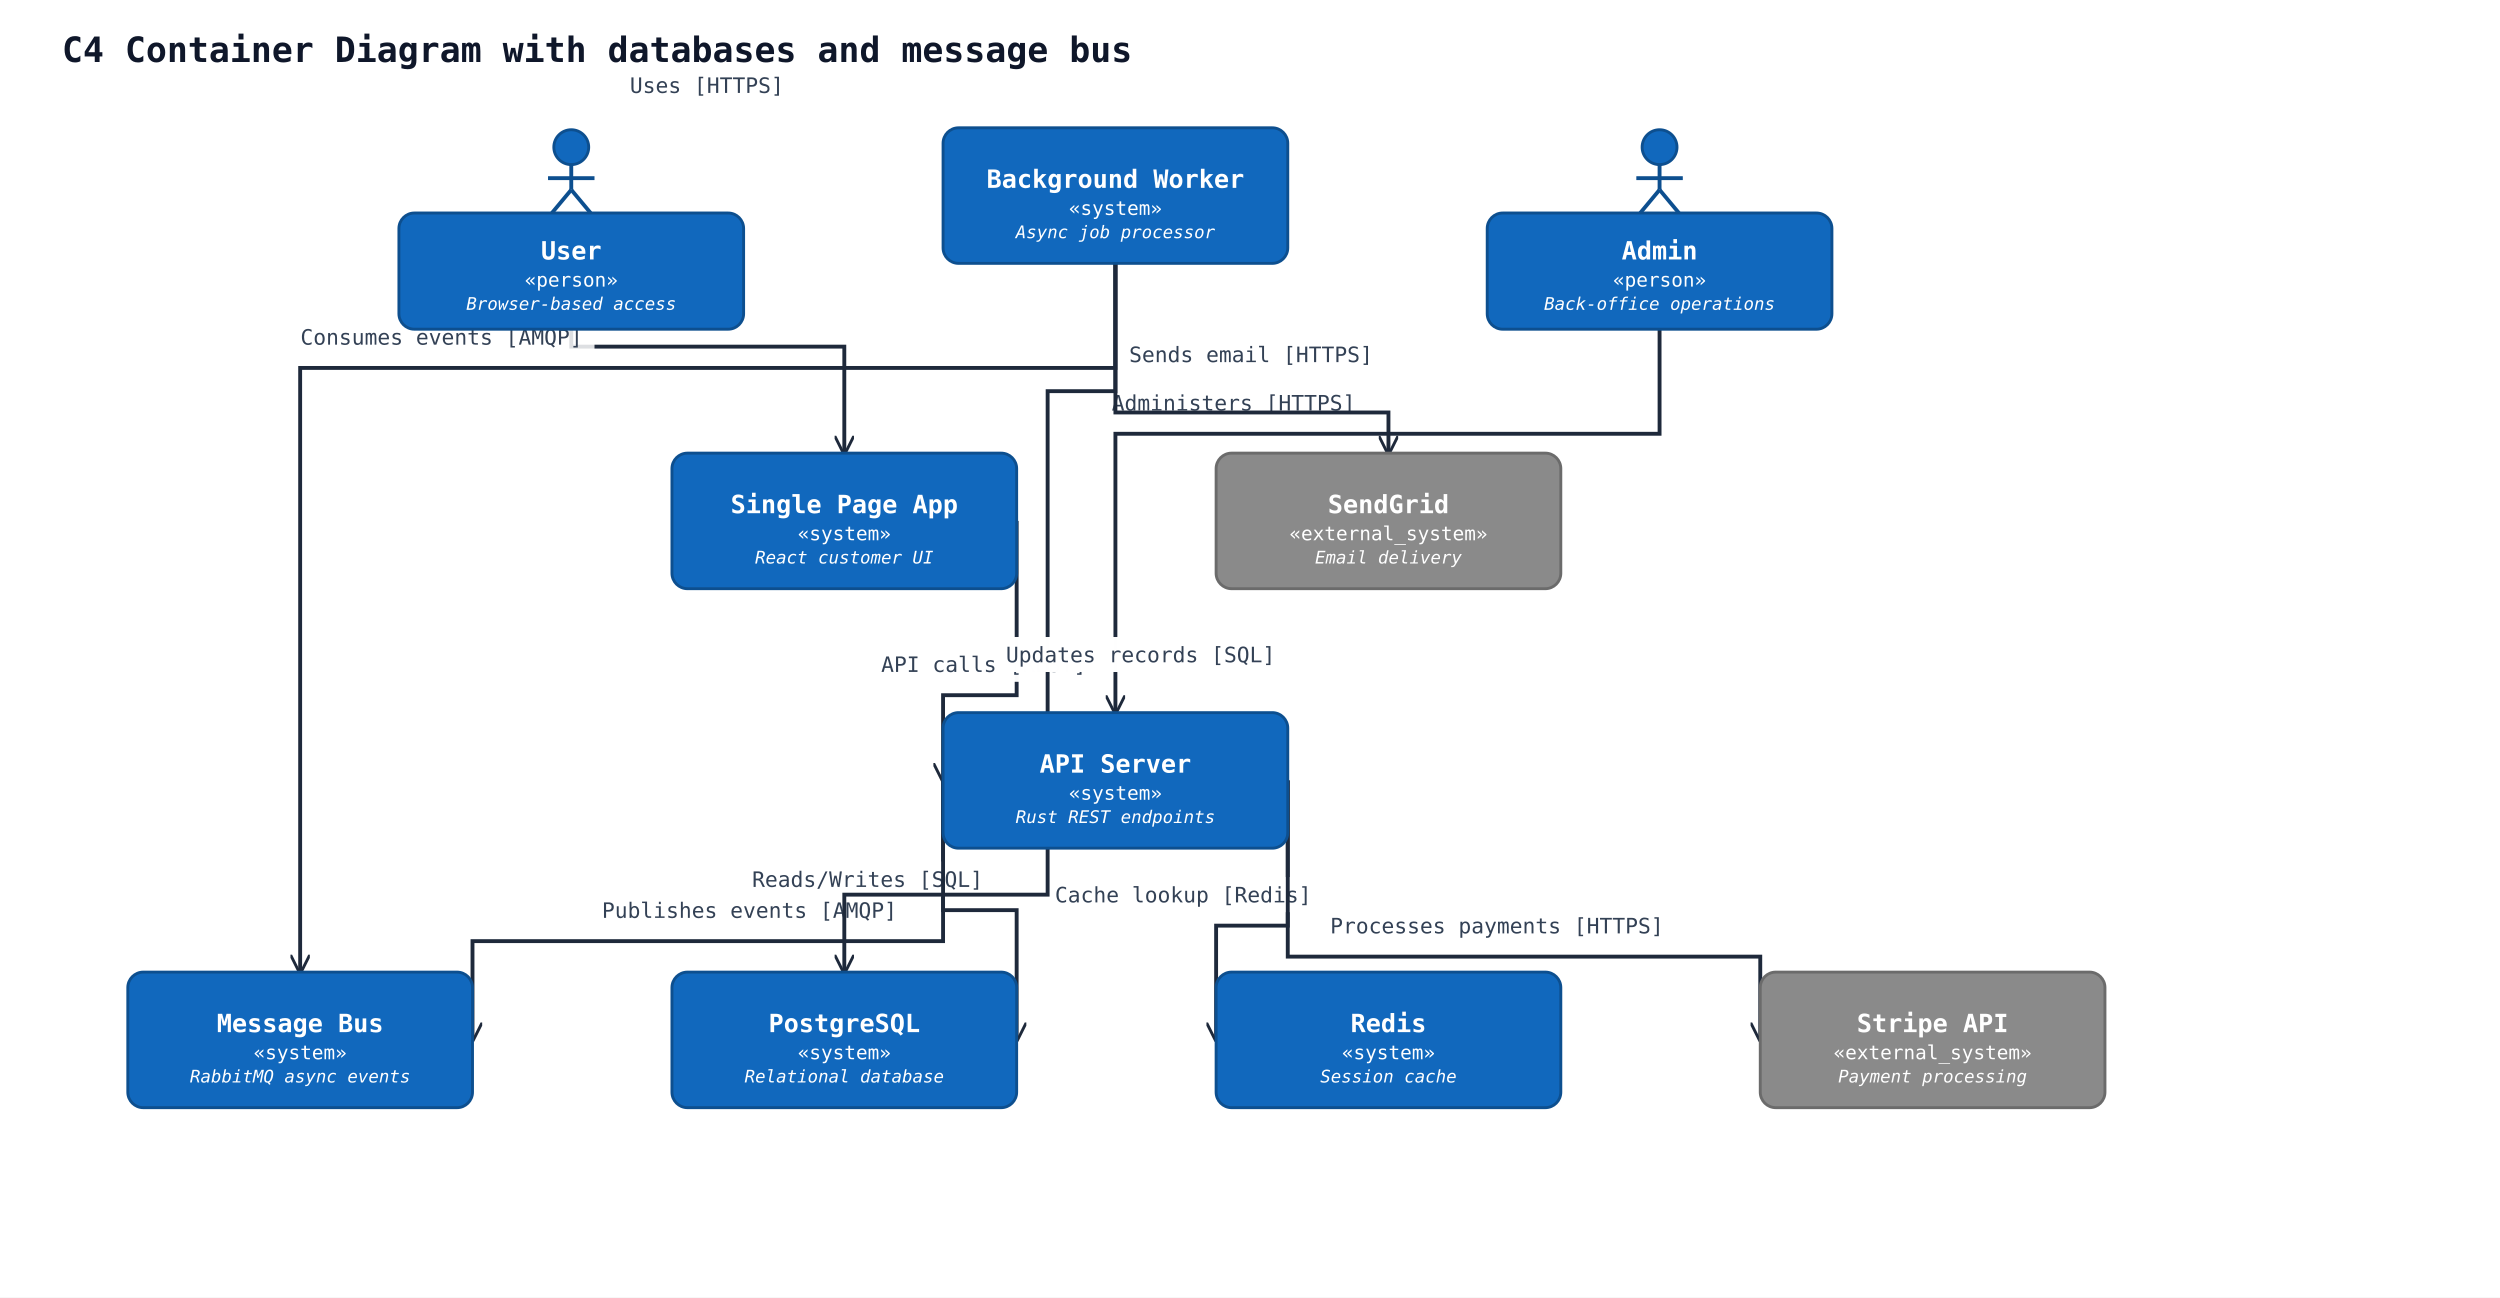
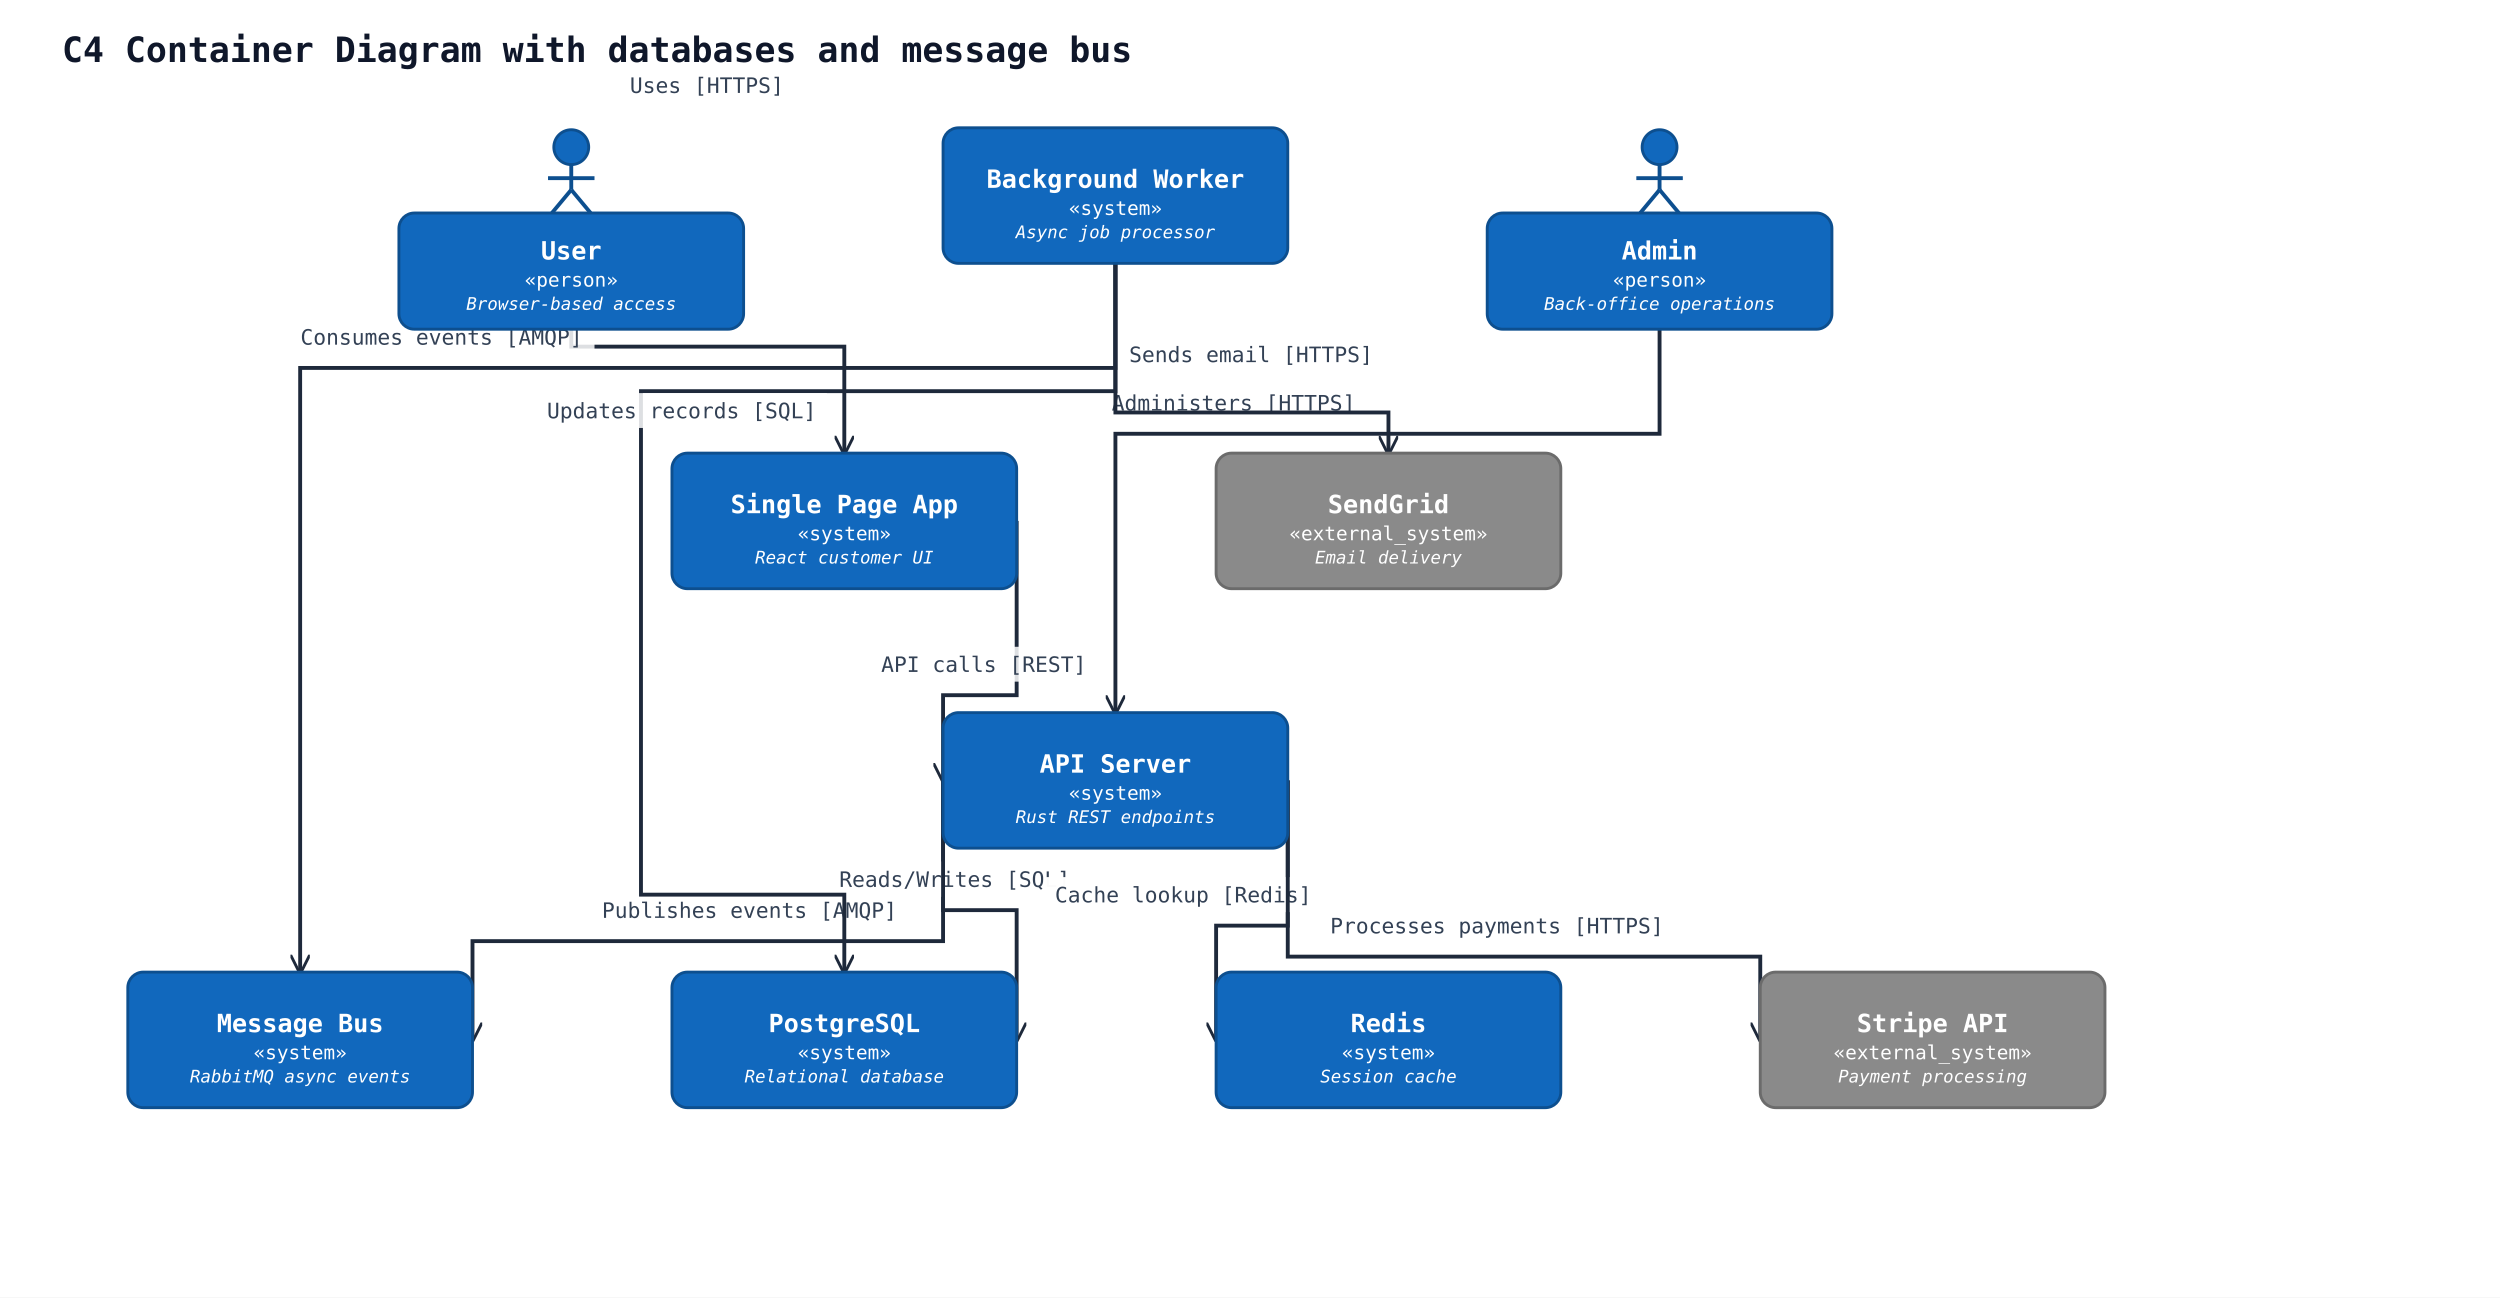
<svg xmlns="http://www.w3.org/2000/svg" width="1291" height="670" viewBox="0 0 1291 670" data-orientation="TopToBottom">
  <rect width="100%" height="100%" fill="#ffffff" />
  <defs>
    <marker id="arrow-open" viewBox="0 0 10 10" refX="9" refY="5" markerWidth="10" markerHeight="10" markerUnits="userSpaceOnUse" orient="auto-start-reverse">
      <path d="M0,0 L10,5 L0,10" fill="none" stroke="#1e293b" stroke-width="1.5" />
    </marker>
    <marker id="arrow-triangle" viewBox="0 0 16 16" refX="15" refY="8" markerWidth="16" markerHeight="16" markerUnits="userSpaceOnUse" orient="auto-start-reverse">
      <polygon points="0,1 14,8 0,15" fill="#ffffff" stroke="#1e293b" stroke-width="1.5" fill-rule="nonzero" />
    </marker>
    <marker id="arrow-diamond-filled" viewBox="0 0 14 10" refX="13" refY="5" markerWidth="14" markerHeight="10" markerUnits="userSpaceOnUse" orient="auto-start-reverse">
      <path d="M0,5 L7,0 L14,5 L7,10 z" fill="#1e293b" stroke="#1e293b" stroke-width="1" />
    </marker>
    <marker id="arrow-diamond-open" viewBox="0 0 14 10" refX="13" refY="5" markerWidth="14" markerHeight="10" markerUnits="userSpaceOnUse" orient="auto-start-reverse">
      <path d="M0,5 L7,0 L14,5 L7,10 z" fill="#ffffff" stroke="#1e293b" stroke-width="1" />
    </marker>
  </defs>
  <defs>
    <marker id="arrow-triangle-filled" viewBox="0 0 12 12" refX="11" refY="6" markerWidth="12" markerHeight="12" markerUnits="userSpaceOnUse" orient="auto-start-reverse">
      <polygon points="0,0 12,6 0,12" fill="#1e293b" stroke="#1e293b" stroke-width="1.5" />
    </marker>
    <marker id="arrow-box-filled" viewBox="0 0 12 12" refX="11" refY="6" markerWidth="12" markerHeight="12" markerUnits="userSpaceOnUse" orient="auto-start-reverse">
      <rect x="2" y="2" width="8" height="8" fill="#1e293b" stroke="#1e293b" stroke-width="1.5" />
    </marker>
    <marker id="arrow-plus" viewBox="0 0 12 12" refX="11" refY="6" markerWidth="12" markerHeight="12" markerUnits="userSpaceOnUse" orient="auto-start-reverse">
      <path d="M6,1 L6,11 M1,6 L11,6" fill="none" stroke="#1e293b" stroke-width="1.8" stroke-linecap="round" />
    </marker>
    <marker id="arrow-cross" viewBox="0 0 12 12" refX="11" refY="6" markerWidth="12" markerHeight="12" markerUnits="userSpaceOnUse" orient="auto-start-reverse">
      <path d="M2,2 L10,10 M10,2 L2,10" fill="none" stroke="#1e293b" stroke-width="1.8" stroke-linecap="round" />
    </marker>
    <marker id="arrow-bracket-open" viewBox="0 0 12 14" refX="11" refY="7" markerWidth="12" markerHeight="14" markerUnits="userSpaceOnUse" orient="auto-start-reverse">
      <path d="M10,1 L4,1 L4,13 L10,13" fill="none" stroke="#1e293b" stroke-width="1.8" stroke-linecap="round" stroke-linejoin="round" />
    </marker>
    <marker id="arrow-circle-open" viewBox="0 0 12 12" refX="11" refY="6" markerWidth="12" markerHeight="12" markerUnits="userSpaceOnUse" orient="auto-start-reverse">
      <circle cx="6" cy="6" r="4" fill="#ffffff" stroke="#1e293b" stroke-width="1.5" />
    </marker>
    <marker id="arrow-circle-filled" viewBox="0 0 12 12" refX="11" refY="6" markerWidth="12" markerHeight="12" markerUnits="userSpaceOnUse" orient="auto-start-reverse">
      <circle cx="6" cy="6" r="4" fill="#1e293b" stroke="#1e293b" stroke-width="1.5" />
    </marker>
    <marker id="arrow-double-open" viewBox="0 0 16 12" refX="15" refY="6" markerWidth="16" markerHeight="12" markerUnits="userSpaceOnUse" orient="auto-start-reverse">
      <path d="M0,1 L8,6 L0,11 M7,1 L15,6 L7,11" fill="none" stroke="#1e293b" stroke-width="1.5" stroke-linejoin="round" />
    </marker>
  </defs>
  <text x="32" y="32" font-family="monospace" font-size="18" font-weight="600" fill="#0f172a">C4 Container Diagram with databases and message bus</text>
  <polyline class="uml-relation" data-uml-from="user" data-uml-to="spa" data-uml-arrow="--&gt;" points="295,170 295,179 436,179 436,234" fill="none" stroke="#1e293b" stroke-width="2" marker-end="url(#arrow-open)" />
  <text class="uml-edge-label" data-uml-label-role="edge" x="365" y="48" text-anchor="middle" font-family="monospace" font-size="11" fill="#334155">Uses [HTTPS]</text>
  <polyline class="uml-relation" data-uml-from="admin" data-uml-to="api" data-uml-arrow="--&gt;" points="857,170 857,224 576,224 576,368" fill="none" stroke="#1e293b" stroke-width="2" marker-end="url(#arrow-open)" />
  <rect class="uml-edge-label-bg" data-uml-label-role="edge-background" x="569" y="199" width="136" height="18" fill="white" opacity="0.85" />
  <rect class="uml-edge-label-bg" data-uml-label-role="edge-background" x="569" y="199" width="136" height="18" fill="white" opacity="0.85" />
  <text class="uml-edge-label" data-uml-label-role="edge" x="637" y="212" text-anchor="middle" font-family="monospace" font-size="11" fill="#334155">Administers [HTTPS]</text>
  <polyline class="uml-relation" data-uml-from="spa" data-uml-to="api" data-uml-arrow="--&gt;" points="525,269 525,359 487,359 487,403" fill="none" stroke="#1e293b" stroke-width="2" marker-end="url(#arrow-open)" />
  <rect class="uml-edge-label-bg" data-uml-label-role="edge-background" x="450" y="334" width="116" height="18" fill="white" opacity="0.85" />
-   <rect class="uml-edge-label-bg" data-uml-label-role="edge-background" x="450" y="334" width="116" height="18" fill="white" opacity="0.85" />
  <text class="uml-edge-label" data-uml-label-role="edge" x="508" y="347" text-anchor="middle" font-family="monospace" font-size="11" fill="#334155">API calls [REST]</text>
  <polyline class="uml-relation" data-uml-from="api" data-uml-to="pgdb" data-uml-arrow="--&gt;" points="487,403 487,470 525,470 525,537" fill="none" stroke="#1e293b" stroke-width="2" marker-end="url(#arrow-open)" />
-   <rect class="uml-edge-label-bg" data-uml-label-role="edge-background" x="383" y="445" width="130" height="18" fill="white" opacity="0.85" />
-   <rect class="uml-edge-label-bg" data-uml-label-role="edge-background" x="383" y="445" width="130" height="18" fill="white" opacity="0.85" />
-   <rect class="uml-edge-label-bg" data-uml-label-role="edge-background" x="383" y="445" width="130" height="18" fill="white" opacity="0.85" />
-   <text class="uml-edge-label" data-uml-label-role="edge" x="448" y="458" text-anchor="middle" font-family="monospace" font-size="11" fill="#334155">Reads/Writes [SQL]</text>
+   <rect class="uml-edge-label-bg" data-uml-label-role="edge-background" x="428" y="445" width="130" height="18" fill="white" opacity="0.85" />
+   <rect class="uml-edge-label-bg" data-uml-label-role="edge-background" x="428" y="445" width="130" height="18" fill="white" opacity="0.85" />
+   <rect class="uml-edge-label-bg" data-uml-label-role="edge-background" x="428" y="445" width="130" height="18" fill="white" opacity="0.85" />
+   <text class="uml-edge-label" data-uml-label-role="edge" x="493" y="458" text-anchor="middle" font-family="monospace" font-size="11" fill="#334155">Reads/Writes [SQL]</text>
  <polyline class="uml-relation" data-uml-from="api" data-uml-to="redis" data-uml-arrow="--&gt;" points="665,403 665,478 628,478 628,537" fill="none" stroke="#1e293b" stroke-width="2" marker-end="url(#arrow-open)" />
-   <rect class="uml-edge-label-bg" data-uml-label-role="edge-background" x="539" y="453" width="144" height="18" fill="white" opacity="0.85" />
  <rect class="uml-edge-label-bg" data-uml-label-role="edge-background" x="539" y="453" width="144" height="18" fill="white" opacity="0.85" />
  <rect class="uml-edge-label-bg" data-uml-label-role="edge-background" x="539" y="453" width="144" height="18" fill="white" opacity="0.85" />
  <text class="uml-edge-label" data-uml-label-role="edge" x="611" y="466" text-anchor="middle" font-family="monospace" font-size="11" fill="#334155">Cache lookup [Redis]</text>
  <polyline class="uml-relation" data-uml-from="api" data-uml-to="bus" data-uml-arrow="--&gt;" points="487,403 487,486 244,486 244,537" fill="none" stroke="#1e293b" stroke-width="2" marker-end="url(#arrow-open)" />
  <rect class="uml-edge-label-bg" data-uml-label-role="edge-background" x="305" y="461" width="164" height="18" fill="white" opacity="0.85" />
  <text class="uml-edge-label" data-uml-label-role="edge" x="387" y="474" text-anchor="middle" font-family="monospace" font-size="11" fill="#334155">Publishes events [AMQP]</text>
  <polyline class="uml-relation" data-uml-from="worker" data-uml-to="bus" data-uml-arrow="--&gt;" points="576,136 576,190 155,190 155,502" fill="none" stroke="#1e293b" stroke-width="2" marker-end="url(#arrow-open)" />
  <rect class="uml-edge-label-bg" data-uml-label-role="edge-background" x="149" y="165" width="158" height="18" fill="white" opacity="0.85" />
  <text class="uml-edge-label" data-uml-label-role="edge" x="228" y="178" text-anchor="middle" font-family="monospace" font-size="11" fill="#334155">Consumes events [AMQP]</text>
-   <polyline class="uml-relation" data-uml-from="worker" data-uml-to="pgdb" data-uml-arrow="--&gt;" points="576,136 576,202 541,202 541,462 436,462 436,502" fill="none" stroke="#1e293b" stroke-width="2" marker-end="url(#arrow-open)" />
-   <rect class="uml-edge-label-bg" data-uml-label-role="edge-background" x="514" y="329" width="150" height="18" fill="white" opacity="0.85" />
-   <rect class="uml-edge-label-bg" data-uml-label-role="edge-background" x="514" y="329" width="150" height="18" fill="white" opacity="0.85" />
-   <rect class="uml-edge-label-bg" data-uml-label-role="edge-background" x="514" y="329" width="150" height="18" fill="white" opacity="0.85" />
-   <text class="uml-edge-label" data-uml-label-role="edge" x="589" y="342" text-anchor="middle" font-family="monospace" font-size="11" fill="#334155">Updates records [SQL]</text>
+   <polyline class="uml-relation" data-uml-from="worker" data-uml-to="pgdb" data-uml-arrow="--&gt;" points="576,136 576,202 331,202 331,462 436,462 436,502" fill="none" stroke="#1e293b" stroke-width="2" marker-end="url(#arrow-open)" />
+   <rect class="uml-edge-label-bg" data-uml-label-role="edge-background" x="277" y="203" width="150" height="18" fill="white" opacity="0.85" />
+   <text class="uml-edge-label" data-uml-label-role="edge" x="352" y="216" text-anchor="middle" font-family="monospace" font-size="11" fill="#334155">Updates records [SQL]</text>
  <polyline class="uml-relation" data-uml-from="worker" data-uml-to="email" data-uml-arrow="--&gt;" points="576,136 576,213 717,213 717,234" fill="none" stroke="#1e293b" stroke-width="2" marker-end="url(#arrow-open)" />
  <text class="uml-edge-label" data-uml-label-role="edge" x="646" y="187" text-anchor="middle" font-family="monospace" font-size="11" fill="#334155">Sends email [HTTPS]</text>
  <polyline class="uml-relation" data-uml-from="api" data-uml-to="stripe" data-uml-arrow="--&gt;" points="665,403 665,494 909,494 909,537" fill="none" stroke="#1e293b" stroke-width="2" marker-end="url(#arrow-open)" />
  <text class="uml-edge-label" data-uml-label-role="edge" x="773" y="482" text-anchor="middle" font-family="monospace" font-size="11" fill="#334155">Processes payments [HTTPS]</text>
  <circle cx="295" cy="76" r="9" fill="#1168bd" stroke="#0d4f8f" stroke-width="1.5" />
  <line x1="295" y1="85" x2="295" y2="98" stroke="#0d4f8f" stroke-width="2" />
  <line x1="283" y1="92" x2="307" y2="92" stroke="#0d4f8f" stroke-width="2" />
  <line x1="295" y1="98" x2="285" y2="110" stroke="#0d4f8f" stroke-width="2" />
  <line x1="295" y1="98" x2="305" y2="110" stroke="#0d4f8f" stroke-width="2" />
  <rect x="206" y="110" width="178" height="60" rx="8" ry="8" fill="#1168bd" stroke="#0d4f8f" stroke-width="1.5" />
  <text x="295" y="134" text-anchor="middle" font-family="monospace" font-size="13" font-weight="600" fill="#ffffff">User</text>
  <text x="295" y="148" text-anchor="middle" font-family="monospace" font-size="10" fill="#ffffff">«person»</text>
  <text x="295" y="160" text-anchor="middle" font-family="monospace" font-size="9" font-style="italic" fill="#ffffff">Browser-based access</text>
  <circle cx="857" cy="76" r="9" fill="#1168bd" stroke="#0d4f8f" stroke-width="1.5" />
  <line x1="857" y1="85" x2="857" y2="98" stroke="#0d4f8f" stroke-width="2" />
  <line x1="845" y1="92" x2="869" y2="92" stroke="#0d4f8f" stroke-width="2" />
  <line x1="857" y1="98" x2="847" y2="110" stroke="#0d4f8f" stroke-width="2" />
  <line x1="857" y1="98" x2="867" y2="110" stroke="#0d4f8f" stroke-width="2" />
  <rect x="768" y="110" width="178" height="60" rx="8" ry="8" fill="#1168bd" stroke="#0d4f8f" stroke-width="1.5" />
  <text x="857" y="134" text-anchor="middle" font-family="monospace" font-size="13" font-weight="600" fill="#ffffff">Admin</text>
  <text x="857" y="148" text-anchor="middle" font-family="monospace" font-size="10" fill="#ffffff">«person»</text>
  <text x="857" y="160" text-anchor="middle" font-family="monospace" font-size="9" font-style="italic" fill="#ffffff">Back-office operations</text>
  <rect x="347" y="234" width="178" height="70" rx="8" ry="8" fill="#1168bd" stroke="#0d4f8f" stroke-width="1.5" />
  <text x="436" y="265" text-anchor="middle" font-family="monospace" font-size="13" font-weight="600" fill="#ffffff">Single Page App</text>
  <text x="436" y="279" text-anchor="middle" font-family="monospace" font-size="10" fill="#ffffff">«system»</text>
  <text x="436" y="291" text-anchor="middle" font-family="monospace" font-size="9" font-style="italic" fill="#ffffff">React customer UI</text>
  <rect x="487" y="368" width="178" height="70" rx="8" ry="8" fill="#1168bd" stroke="#0d4f8f" stroke-width="1.5" />
  <text x="576" y="399" text-anchor="middle" font-family="monospace" font-size="13" font-weight="600" fill="#ffffff">API Server</text>
  <text x="576" y="413" text-anchor="middle" font-family="monospace" font-size="10" fill="#ffffff">«system»</text>
  <text x="576" y="425" text-anchor="middle" font-family="monospace" font-size="9" font-style="italic" fill="#ffffff">Rust REST endpoints</text>
  <rect x="487" y="66" width="178" height="70" rx="8" ry="8" fill="#1168bd" stroke="#0d4f8f" stroke-width="1.5" />
  <text x="576" y="97" text-anchor="middle" font-family="monospace" font-size="13" font-weight="600" fill="#ffffff">Background Worker</text>
  <text x="576" y="111" text-anchor="middle" font-family="monospace" font-size="10" fill="#ffffff">«system»</text>
  <text x="576" y="123" text-anchor="middle" font-family="monospace" font-size="9" font-style="italic" fill="#ffffff">Async job processor</text>
  <rect x="347" y="502" width="178" height="70" rx="8" ry="8" fill="#1168bd" stroke="#0d4f8f" stroke-width="1.5" />
  <text x="436" y="533" text-anchor="middle" font-family="monospace" font-size="13" font-weight="600" fill="#ffffff">PostgreSQL</text>
  <text x="436" y="547" text-anchor="middle" font-family="monospace" font-size="10" fill="#ffffff">«system»</text>
  <text x="436" y="559" text-anchor="middle" font-family="monospace" font-size="9" font-style="italic" fill="#ffffff">Relational database</text>
  <rect x="628" y="502" width="178" height="70" rx="8" ry="8" fill="#1168bd" stroke="#0d4f8f" stroke-width="1.5" />
  <text x="717" y="533" text-anchor="middle" font-family="monospace" font-size="13" font-weight="600" fill="#ffffff">Redis</text>
  <text x="717" y="547" text-anchor="middle" font-family="monospace" font-size="10" fill="#ffffff">«system»</text>
  <text x="717" y="559" text-anchor="middle" font-family="monospace" font-size="9" font-style="italic" fill="#ffffff">Session cache</text>
  <rect x="66" y="502" width="178" height="70" rx="8" ry="8" fill="#1168bd" stroke="#0d4f8f" stroke-width="1.5" />
  <text x="155" y="533" text-anchor="middle" font-family="monospace" font-size="13" font-weight="600" fill="#ffffff">Message Bus</text>
  <text x="155" y="547" text-anchor="middle" font-family="monospace" font-size="10" fill="#ffffff">«system»</text>
  <text x="155" y="559" text-anchor="middle" font-family="monospace" font-size="9" font-style="italic" fill="#ffffff">RabbitMQ async events</text>
  <rect x="628" y="234" width="178" height="70" rx="8" ry="8" fill="#8a8a8a" stroke="#6b6b6b" stroke-width="1.5" />
  <text x="717" y="265" text-anchor="middle" font-family="monospace" font-size="13" font-weight="600" fill="#ffffff">SendGrid</text>
  <text x="717" y="279" text-anchor="middle" font-family="monospace" font-size="10" fill="#ffffff">«external_system»</text>
  <text x="717" y="291" text-anchor="middle" font-family="monospace" font-size="9" font-style="italic" fill="#ffffff">Email delivery</text>
  <rect x="909" y="502" width="178" height="70" rx="8" ry="8" fill="#8a8a8a" stroke="#6b6b6b" stroke-width="1.5" />
  <text x="998" y="533" text-anchor="middle" font-family="monospace" font-size="13" font-weight="600" fill="#ffffff">Stripe API</text>
  <text x="998" y="547" text-anchor="middle" font-family="monospace" font-size="10" fill="#ffffff">«external_system»</text>
  <text x="998" y="559" text-anchor="middle" font-family="monospace" font-size="9" font-style="italic" fill="#ffffff">Payment processing</text>
</svg>
